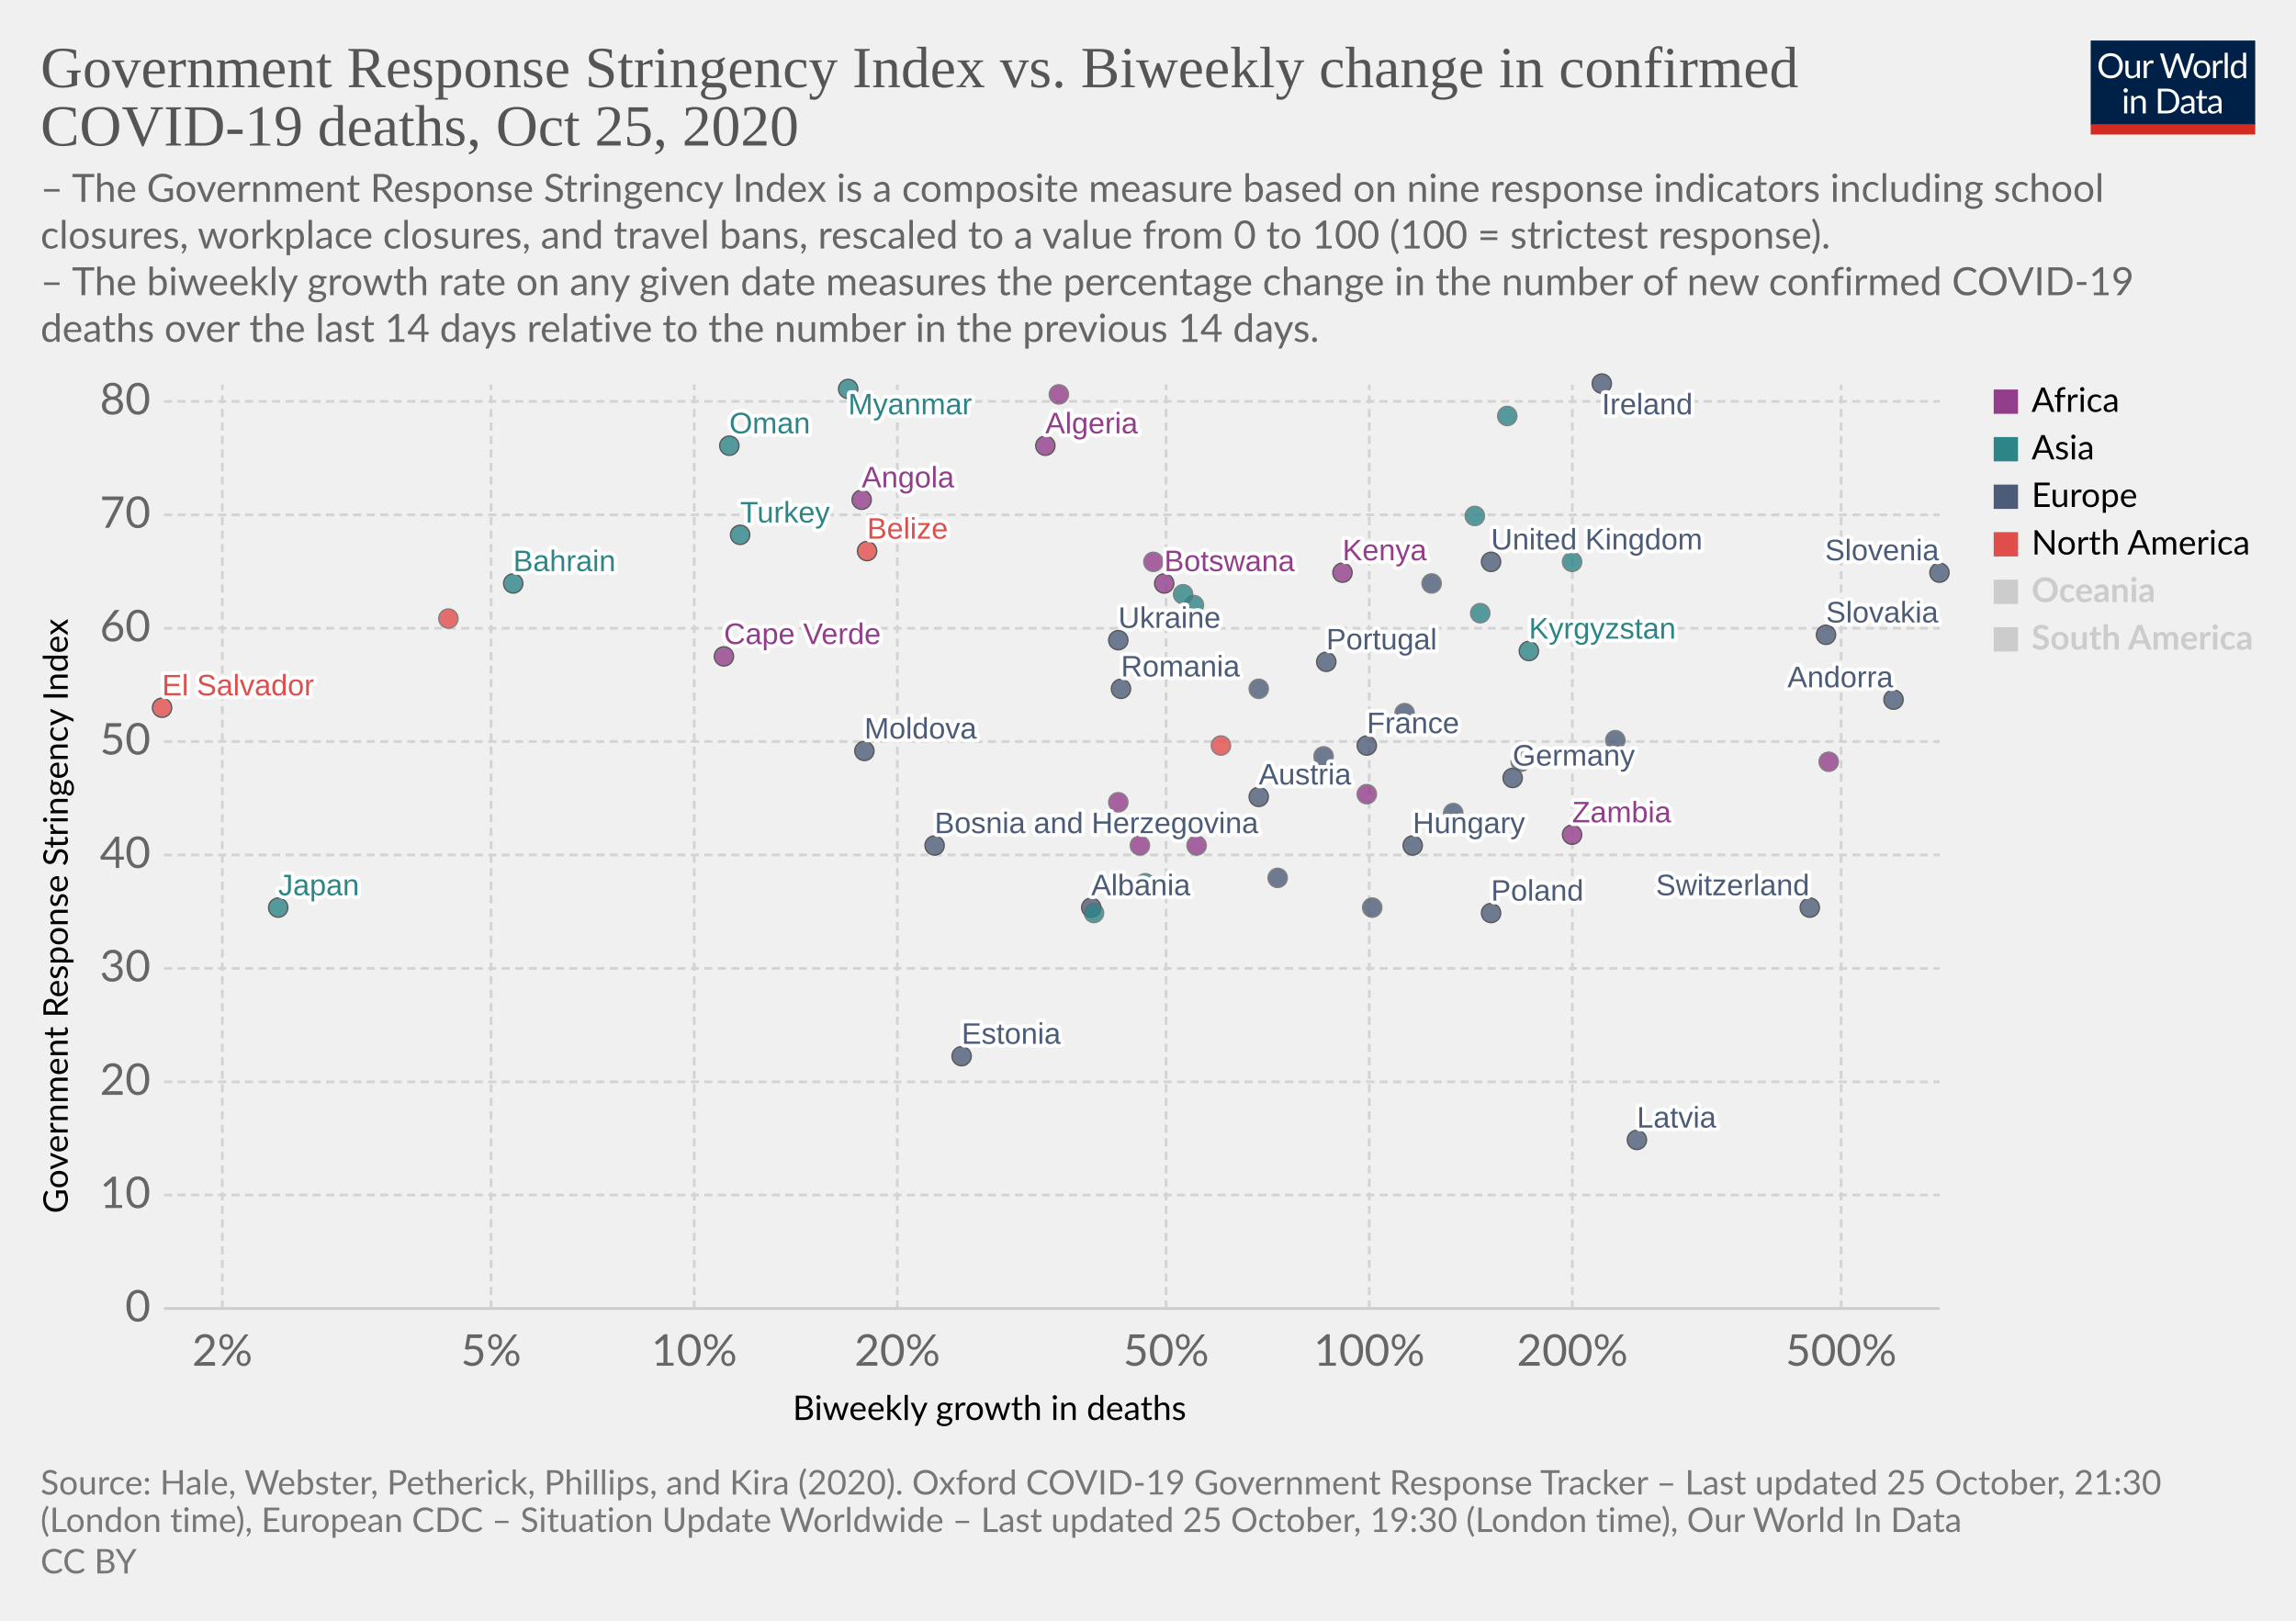
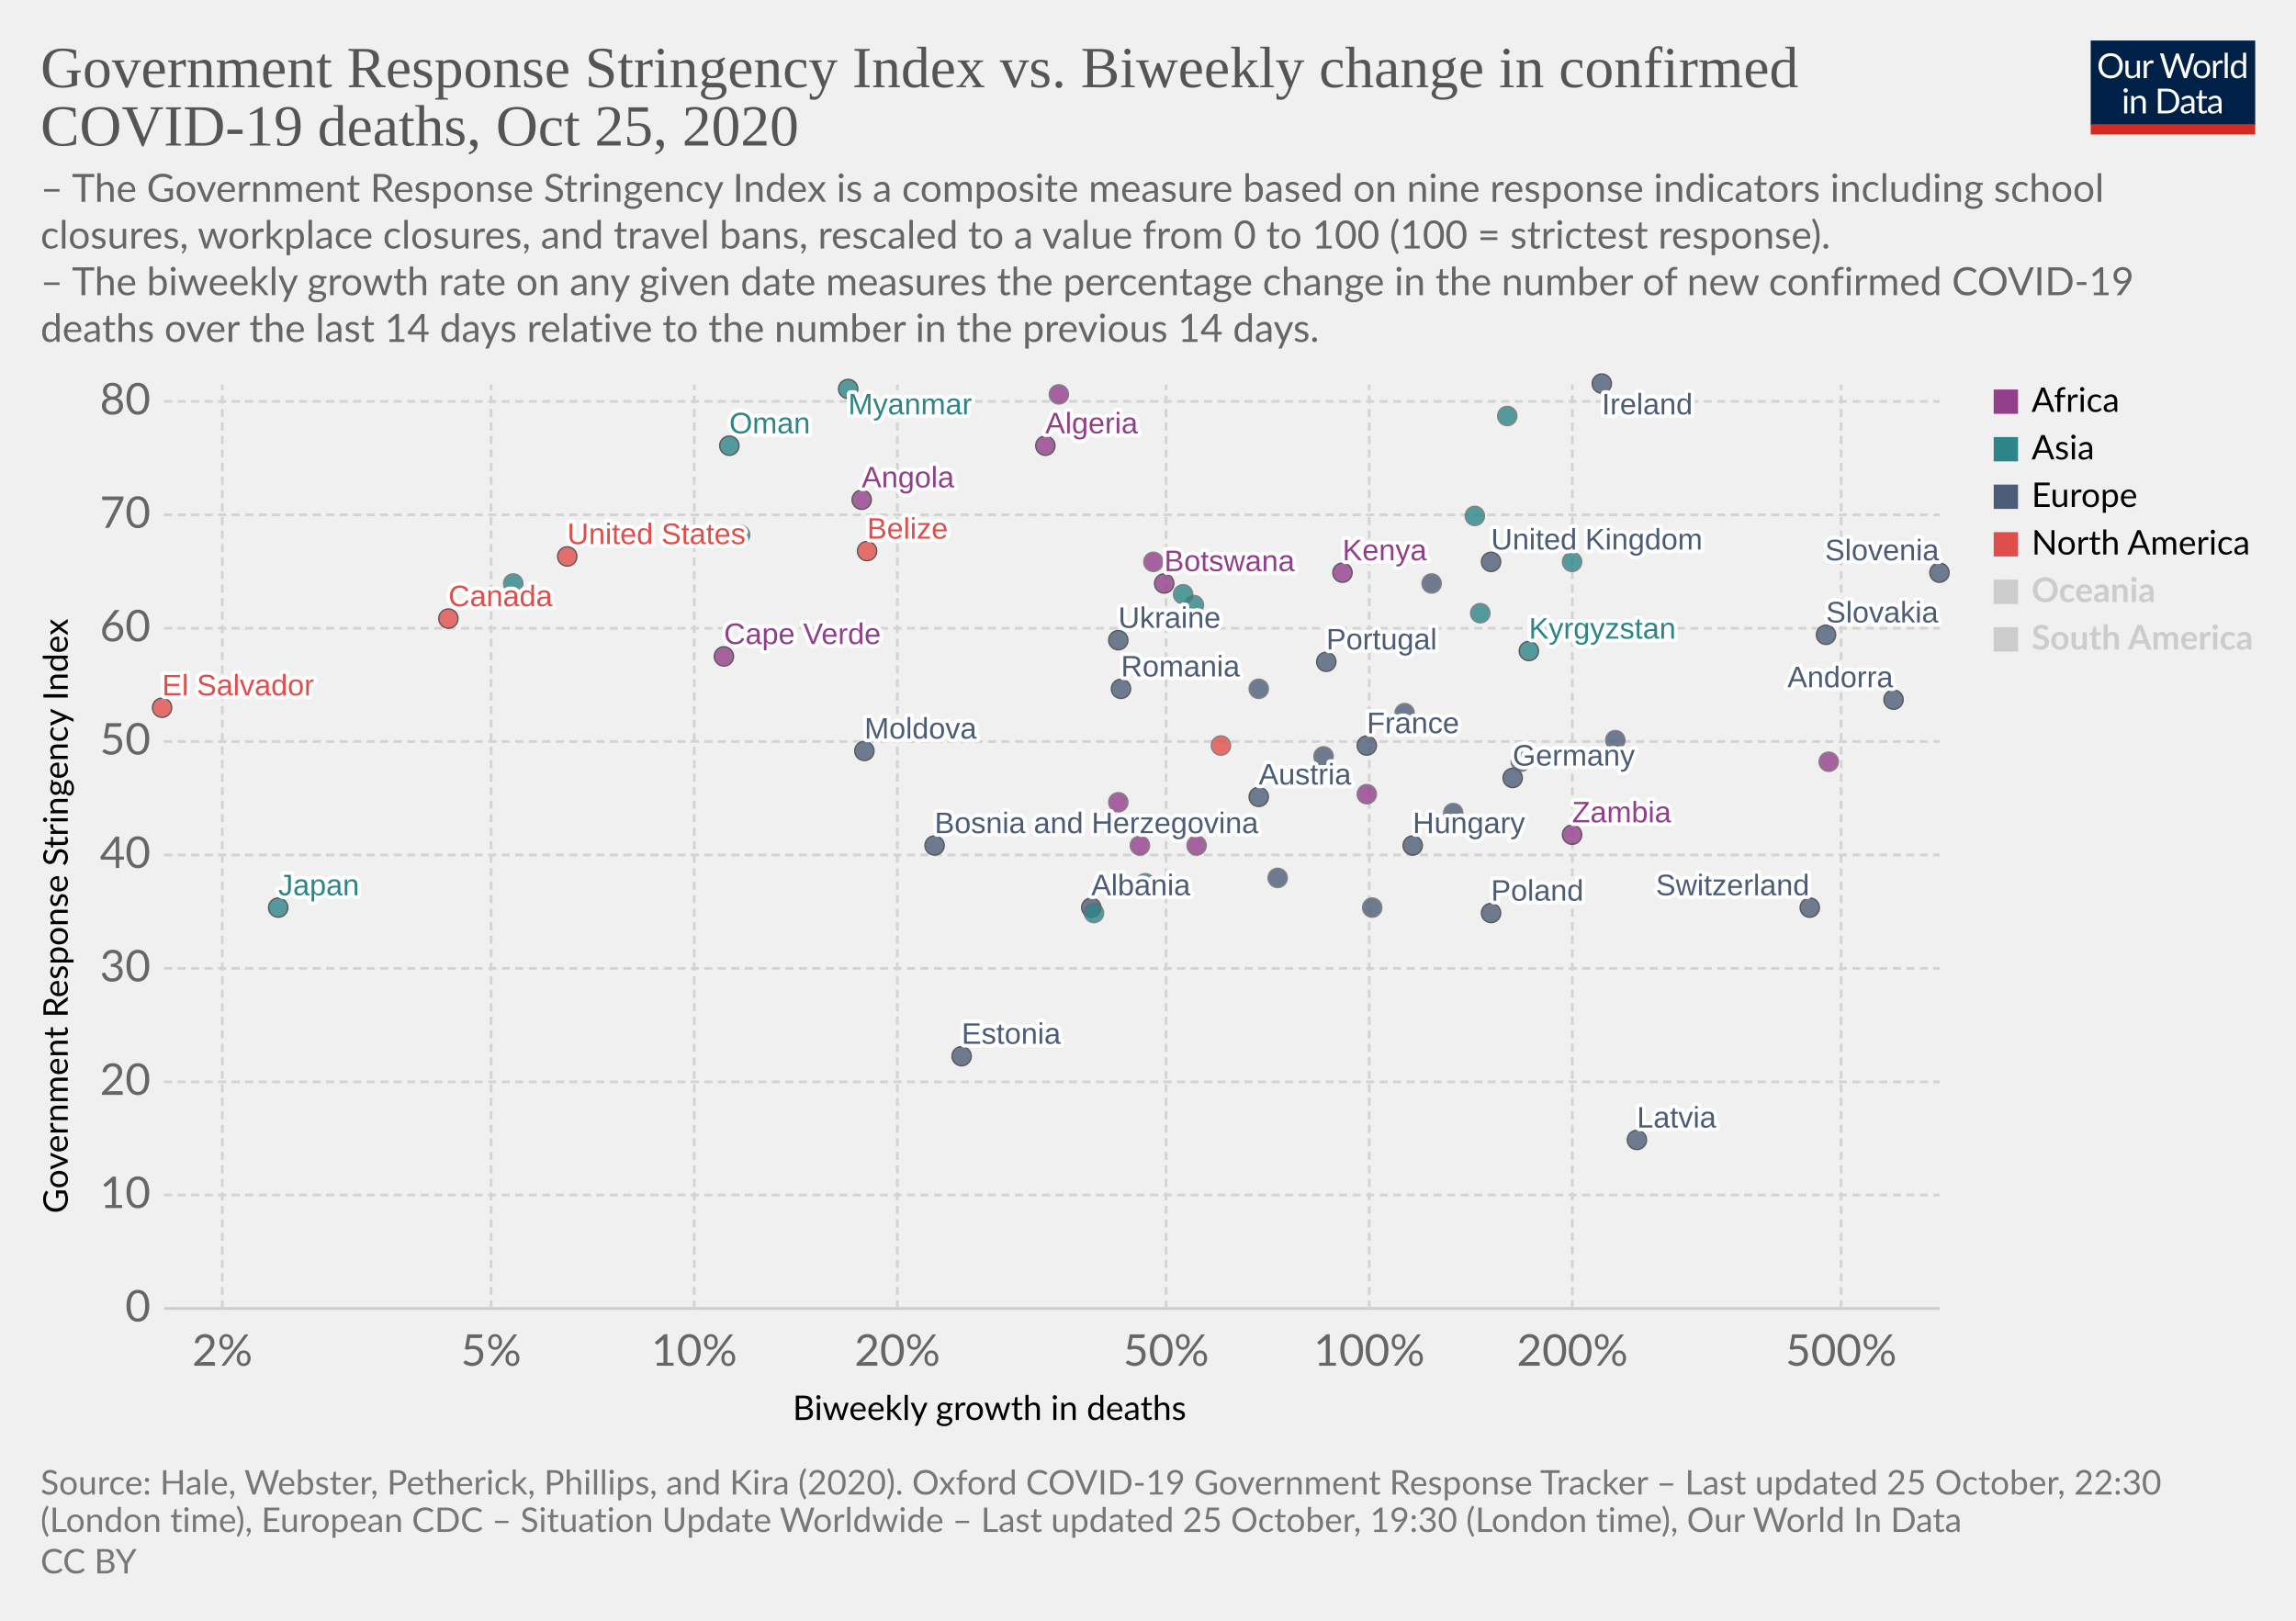
<svg xmlns="http://www.w3.org/2000/svg" version="1.1" style="background-color:#fff;-webkit-font-smoothing:antialiased" width="850" height="600" viewBox="0 0 850 600" font-family="Lato,'Helvetica Neue',Helvetica,Arial,sans-serif" font-size="18" text-rendering="optimizeLegibility">
  <g class="HeaderView">
    <g transform="matrix(.29 0 0 .29 774 15)">
      <svg width="210" height="120" viewBox="0 0 210 120" fill="none">
        <g clip-path="url(#clip0)">
          <path d="M0 0h210v107.89H0V0z" fill="#002147" />
          <path d="M40.98 32.25c0 2.36-.38 4.53-1.12 6.51a14.26 14.26 0 01-8.1 8.4c-1.9.78-4.02 1.17-6.34 1.17a16.6 16.6 0 01-6.33-1.17 14.31 14.31 0 01-8.08-8.4 18.29 18.29 0 01-1.12-6.51c0-2.36.38-4.53 1.12-6.5a14.32 14.32 0 018.07-8.44c1.92-.8 4.03-1.19 6.34-1.19 2.32 0 4.43.4 6.34 1.19 1.92.8 3.56 1.9 4.93 3.34a14.87 14.87 0 013.17 5.1 18.1 18.1 0 011.12 6.5zm-4.38 0c0-1.94-.26-3.68-.8-5.22a10.91 10.91 0 00-2.24-3.89 9.68 9.68 0 00-3.52-2.46 11.95 11.95 0 00-4.62-.86c-1.68 0-3.21.28-4.6.86a9.88 9.88 0 00-3.54 2.46 10.91 10.91 0 00-2.24 3.9c-.53 1.53-.8 3.27-.8 5.2 0 1.94.27 3.68.8 5.22a11.17 11.17 0 002.24 3.9 10.01 10.01 0 003.55 2.44c1.38.56 2.9.83 4.6.83 1.7 0 3.24-.27 4.61-.83a9.8 9.8 0 003.52-2.44 11.17 11.17 0 002.25-3.9c.53-1.54.8-3.28.8-5.21zm26.22-6.54V48H60.5c-.56 0-.9-.27-1.05-.81l-.31-2.4a12.45 12.45 0 01-3.26 2.6c-1.2.64-2.58.96-4.13.96-1.22 0-2.3-.2-3.24-.6a6.52 6.52 0 01-2.33-1.7 7.37 7.37 0 01-1.43-2.67c-.3-1.04-.46-2.2-.46-3.45V25.7h3.91v14.22c0 1.68.38 2.99 1.15 3.91.77.93 1.96 1.39 3.54 1.39 1.16 0 2.24-.27 3.23-.82a10.42 10.42 0 002.8-2.28V25.7h3.91zm8.61 4.47a9.94 9.94 0 012.6-3.56 5.64 5.64 0 013.76-1.3c.47 0 .92.05 1.34.15.44.1.83.27 1.17.49l-.3 2.92c-.09.37-.3.55-.66.55-.2 0-.5-.04-.9-.13a6.21 6.21 0 00-3.24.18c-.54.2-1.03.5-1.47.92-.42.4-.81.9-1.17 1.5-.33.58-.64 1.26-.92 2.02V48H67.7V25.71h2.25c.42 0 .72.08.88.25.16.16.27.44.33.83l.26 3.39zm61.16-13.7L122.75 48h-3.82l-7.99-24.05a21.95 21.95 0 01-.42-1.58 38.36 38.36 0 01-.44 1.58L102.05 48h-3.83L88.4 16.47h3.54c.38 0 .7.1.95.29.26.2.43.43.5.73l6.52 21.9c.1.4.2.83.28 1.28.1.46.2.94.29 1.46l.3-1.46c.12-.47.25-.9.38-1.27l7.41-21.91c.1-.25.26-.48.51-.69.27-.22.58-.33.95-.33h1.23c.38 0 .69.1.92.29.24.2.41.43.53.73l7.4 21.9a28.4 28.4 0 01.68 2.62 29.52 29.52 0 01.52-2.61l6.54-21.91c.07-.27.23-.5.48-.7.27-.21.58-.32.95-.32h3.32zm9.35 8.88c1.63 0 3.1.27 4.4.82a9.43 9.43 0 015.46 5.94c.5 1.4.74 2.98.74 4.73 0 1.76-.25 3.34-.74 4.75a9.43 9.43 0 01-5.46 5.92c-1.3.52-2.77.79-4.4.79-1.64 0-3.12-.27-4.44-.8a9.42 9.42 0 01-3.35-2.3c-.92-1-1.63-2.2-2.13-3.61-.49-1.41-.73-3-.73-4.75s.24-3.33.73-4.73c.5-1.43 1.2-2.64 2.13-3.63a9.4 9.4 0 013.35-2.31c1.32-.55 2.8-.82 4.44-.82zm0 19.89c2.2 0 3.84-.73 4.93-2.2 1.08-1.48 1.63-3.54 1.63-6.18 0-2.66-.55-4.72-1.63-6.2-1.09-1.49-2.73-2.23-4.93-2.23-1.12 0-2.09.2-2.93.57a5.7 5.7 0 00-2.06 1.65 7.5 7.5 0 00-1.24 2.67c-.26 1.04-.4 2.22-.4 3.54 0 2.64.55 4.7 1.64 6.18 1.1 1.47 2.76 2.2 4.99 2.2zm17.97-15.07a9.94 9.94 0 012.6-3.56 5.64 5.64 0 013.76-1.3c.47 0 .91.05 1.34.15.44.1.83.27 1.16.49l-.28 2.92c-.09.37-.31.55-.66.55-.2 0-.5-.04-.9-.13a6.2 6.2 0 00-3.24.18c-.54.2-1.03.5-1.47.92-.43.4-.82.9-1.17 1.5a13.1 13.1 0 00-.92 2.02V48h-3.94V25.71h2.24c.43 0 .72.08.88.25.17.16.28.44.33.83l.27 3.39zm15.04-14.59V48h-3.92V15.6h3.92zm19.55 15.43a6.22 6.22 0 00-2.38-2.05 6.7 6.7 0 00-2.86-.6c-2.07 0-3.66.75-4.77 2.23-1.12 1.48-1.68 3.6-1.68 6.33 0 1.46.13 2.7.38 3.74a7.29 7.29 0 001.1 2.56 4.35 4.35 0 001.78 1.45c.7.3 1.5.46 2.4.46 1.29 0 2.41-.3 3.36-.88a9.6 9.6 0 002.67-2.49V31.02zm3.91-15.43V48h-2.33c-.56 0-.9-.27-1.06-.81l-.35-2.71a12.13 12.13 0 01-3.25 2.77 8.28 8.28 0 01-4.23 1.06 7.31 7.31 0 01-6.14-2.9c-.73-.96-1.3-2.15-1.69-3.57a18.35 18.35 0 01.07-9.48 11.29 11.29 0 011.89-3.7 8.7 8.7 0 017.06-3.34 7.96 7.96 0 016.12 2.62V15.59h3.91zM46.61 70.71V93H42.7V70.71h3.91zm.84-7c0 .39-.08.75-.24 1.09a2.81 2.81 0 01-1.52 1.47 2.67 2.67 0 01-2.16 0 2.9 2.9 0 01-1.45-1.47 2.67 2.67 0 010-2.16c.15-.35.35-.65.6-.9.25-.27.53-.47.85-.62a2.67 2.67 0 012.16 0c.35.15.65.35.9.62.27.25.47.55.62.9.16.34.24.7.24 1.08zm7.97 10.24c.49-.54 1-1.04 1.54-1.48a9.85 9.85 0 013.66-1.84 8.96 8.96 0 015.43.35c.94.4 1.72.97 2.33 1.71a7.36 7.36 0 011.43 2.67c.32 1.04.49 2.19.49 3.45V93h-3.94V78.81c0-1.69-.4-3-1.17-3.92-.76-.93-1.93-1.4-3.5-1.4a6.6 6.6 0 00-3.25.83c-1 .56-1.92 1.31-2.77 2.27V93h-3.94V70.71h2.35c.56 0 .9.28 1.04.82l.3 2.42zm57.7 3.3c0 2.36-.37 4.5-1.11 6.44a14.3 14.3 0 01-3.17 4.98 14.1 14.1 0 01-4.93 3.2c-1.9.76-4.02 1.13-6.33 1.13H85.8V61.47h11.77c2.31 0 4.42.39 6.33 1.15a13.8 13.8 0 018.1 8.18 17.75 17.75 0 011.12 6.45zm-4.37 0c0-1.94-.26-3.67-.8-5.2a10.94 10.94 0 00-2.23-3.87 9.57 9.57 0 00-3.53-2.42 12.23 12.23 0 00-4.61-.83h-7.5v24.62h7.5c1.7 0 3.24-.28 4.61-.84a9.7 9.7 0 003.53-2.4 10.94 10.94 0 002.24-3.87c.53-1.53.8-3.26.8-5.2zm19.8 5.72c-1.8.06-3.34.2-4.62.44-1.26.22-2.3.51-3.1.88-.8.36-1.37.8-1.74 1.3-.35.5-.53 1.05-.53 1.67 0 .58.1 1.1.3 1.52a3 3 0 00.76 1.05c.34.27.73.46 1.17.6.45.11.94.17 1.45.17a7.28 7.28 0 003.5-.81 11.95 11.95 0 002.82-2.2v-4.62zm-12.65-9.11a12.73 12.73 0 013.98-2.66c1.43-.59 3-.88 4.73-.88 1.25 0 2.36.2 3.33.61a6.81 6.81 0 013.94 4.38c.33 1.04.5 2.19.5 3.43V93h-1.74a1.8 1.8 0 01-.88-.18c-.2-.13-.36-.38-.48-.74l-.44-2.12c-.59.55-1.16 1.03-1.72 1.46a9.48 9.48 0 01-3.74 1.7c-.69.15-1.46.23-2.3.23-.87 0-1.69-.12-2.45-.35a5.34 5.34 0 01-3.34-2.93 6.64 6.64 0 01-.49-2.64c0-.88.25-1.72.73-2.53a6.33 6.33 0 012.35-2.17c1.09-.63 2.5-1.15 4.25-1.54 1.75-.41 3.89-.65 6.42-.7v-1.75c0-1.73-.37-3.03-1.12-3.91-.75-.9-1.84-1.34-3.28-1.34-.97 0-1.78.12-2.44.37-.64.23-1.2.5-1.7.81l-1.23.82c-.33.23-.67.35-1 .35-.27 0-.5-.07-.69-.2a2.1 2.1 0 01-.48-.53l-.7-1.25zm27.67 19.5c-1.76 0-3.12-.5-4.07-1.48-.94-.98-1.41-2.4-1.41-4.25V74h-2.68a.9.9 0 01-.6-.2c-.16-.14-.24-.36-.24-.66v-1.56l3.65-.46.9-6.89a.9.9 0 01.29-.52.88.88 0 01.62-.22H142v7.67h6.44V74H142v13.38c0 .94.22 1.63.68 2.09.45.45 1.04.68 1.76.68a3.21 3.21 0 001.85-.53l.55-.35c.16-.12.3-.18.41-.18.2 0 .4.13.55.38l1.15 1.87a7.45 7.45 0 01-2.44 1.5c-.96.35-1.94.52-2.95.52zm19.68-10.4c-1.8.07-3.34.21-4.62.45-1.26.22-2.3.51-3.1.88-.8.36-1.37.8-1.74 1.3-.35.5-.53 1.05-.53 1.67 0 .58.1 1.1.3 1.52.18.42.44.77.76 1.05.34.27.73.46 1.17.6.45.11.94.17 1.45.17a7.3 7.3 0 003.5-.81 12.04 12.04 0 002.82-2.2v-4.62zm-12.65-9.1a12.72 12.72 0 013.99-2.66c1.42-.59 3-.88 4.72-.88 1.25 0 2.36.2 3.33.61a6.81 6.81 0 013.94 4.38c.33 1.04.5 2.19.5 3.43V93h-1.74a1.8 1.8 0 01-.88-.18c-.2-.13-.36-.38-.48-.74l-.44-2.12c-.59.55-1.16 1.03-1.72 1.46a9.48 9.48 0 01-3.74 1.7c-.69.15-1.46.23-2.3.23-.87 0-1.69-.12-2.45-.35a5.33 5.33 0 01-3.34-2.93 6.62 6.62 0 01-.49-2.64c0-.88.25-1.72.73-2.53a6.33 6.33 0 012.35-2.17c1.09-.63 2.5-1.15 4.25-1.54a31.2 31.2 0 016.42-.7v-1.75c0-1.73-.37-3.03-1.12-3.91-.75-.9-1.84-1.34-3.28-1.34-.97 0-1.78.12-2.44.37-.64.23-1.2.5-1.7.81-.46.3-.87.57-1.22.82-.34.23-.68.35-1.02.35-.26 0-.49-.07-.68-.2a1.88 1.88 0 01-.48-.53l-.7-1.25z" fill="#fff" />
          <path fill="#D42B21" d="M0 106.79h210V120H0z" />
        </g>
        <defs>
          <clipPath id="clip0">
            <path fill="#fff" d="M0 0h210v120H0z" />
          </clipPath>
        </defs>
      </svg>
    </g>
    <a href="https://ourworldindata.org/grapher/stringency-index-vs-biweekly-covid-deaths?time=latest" target="_blank" rel="noopener" font-family="&quot;Playfair Display&quot;,Georgia,&quot;Times New Roman&quot;,serif">
      <text font-size="21.6" x="15" y="32.3" fill="#555">
        <tspan x="15" y="32.28">Government Response Stringency Index vs. Biweekly change in confirmed</tspan>
        <tspan x="15" y="53.88">COVID-19 deaths, Oct 25, 2020</tspan>
      </text>
    </a>
    <text font-size="14.4" x="15" y="74.7" fill="#666">
      <tspan x="15" y="74.72">– The Government Response Stringency Index is a composite measure based on nine response indicators including school</tspan>
      <tspan x="15" y="92">closures, workplace closures, and travel bans, rescaled to a value from 0 to 100 (100 = strictest response).</tspan>
      <tspan x="15" y="109.28"> – The biweekly growth rate on any given date measures the percentage change in the number of new confirmed COVID-19</tspan>
      <tspan x="15" y="126.56">deaths over the last 14 days relative to the number in the previous 14 days.</tspan>
    </text>
  </g>
  <g class="ScatterPlot">
    <g class="DualAxisView">
      <g class="HorizontalAxis">
        <text font-size="12.6" x="293.5" y="525.7">
          <tspan x="293.47" y="525.68">Biweekly growth in deaths</tspan>
        </text>
        <text x="82.3" y="505.6" fill="#666" text-anchor="middle" font-size="16.2">2%</text>
        <text x="181.8" y="505.6" fill="#666" text-anchor="middle" font-size="16.2">5%</text>
        <text x="257" y="505.6" fill="#666" text-anchor="middle" font-size="16.2">10%</text>
        <text x="332.2" y="505.6" fill="#666" text-anchor="middle" font-size="16.2">20%</text>
        <text x="431.7" y="505.6" fill="#666" text-anchor="middle" font-size="16.2">50%</text>
        <text x="506.9" y="505.6" fill="#666" text-anchor="middle" font-size="16.2">100%</text>
        <text x="582.1" y="505.6" fill="#666" text-anchor="middle" font-size="16.2">200%</text>
        <text x="681.6" y="505.6" fill="#666" text-anchor="middle" font-size="16.2">500%</text>
      </g>
      <g class="VerticalAxis">
        <text font-size="12.6" x="-449.2" y="25.1" transform="rotate(-90)">
          <tspan x="-449.2" y="25.08">Government Response Stringency Index</tspan>
        </text>
        <text x="55.74" y="484.4" fill="#666" dominant-baseline="middle" text-anchor="end" font-size="16.2">0</text>
        <text x="55.74" y="442.4" fill="#666" dominant-baseline="middle" text-anchor="end" font-size="16.2">10</text>
        <text x="55.74" y="400.5" fill="#666" dominant-baseline="middle" text-anchor="end" font-size="16.2">20</text>
        <text x="55.74" y="358.5" fill="#666" dominant-baseline="middle" text-anchor="end" font-size="16.2">30</text>
        <text x="55.74" y="316.5" fill="#666" dominant-baseline="middle" text-anchor="end" font-size="16.2">40</text>
        <text x="55.74" y="274.5" fill="#666" dominant-baseline="middle" text-anchor="end" font-size="16.2">50</text>
        <text x="55.74" y="232.6" fill="#666" dominant-baseline="middle" text-anchor="end" font-size="16.2">60</text>
        <text x="55.74" y="190.6" fill="#666" dominant-baseline="middle" text-anchor="end" font-size="16.2">70</text>
        <text x="55.74" y="148.6" fill="#666" dominant-baseline="middle" text-anchor="end" font-size="16.2">80</text>
      </g>
      <g class="AxisGridLines horizontalLines">
        <path stroke="#ccc" d="M60.74 484.4h657.35" />
        <path stroke="#d3d3d3" stroke-dasharray="3,2" d="M60.74 442.4h657.35M60.74 400.5h657.35M60.74 358.5h657.35M60.74 316.5h657.35M60.74 274.5h657.35M60.74 232.6h657.35M60.74 190.6h657.35M60.74 148.6h657.35" />
      </g>
      <g class="AxisGridLines verticalLines" stroke="#d3d3d3" stroke-dasharray="3,2">
        <path d="M82.3 484.4v-342M181.8 484.4v-342M257 484.4v-342M332.2 484.4v-342M431.7 484.4v-342M506.9 484.4v-342M582.1 484.4v-342M681.6 484.4v-342" />
      </g>
    </g>
    <g class="PointsWithLabels clickable" clip-path="url(#a)" font-family="Arial, sans-serif">
      <path fill="rgba(255,255,255,0)" d="M60.74 142.4h657.35v342H60.74z" />
      <defs>
        <clipPath id="a">
          <path d="M50.74 132.4h677.35v362H50.74z" />
        </clipPath>
      </defs>
      <g class="key-United-Kingdom_0">
        <circle cx="552" cy="208" r="3.57" fill="#4C5C78" opacity=".8" stroke="#333" stroke-width=".5" />
      </g>
      <g class="key-Ireland_0">
        <circle cx="593" cy="142" r="3.57" fill="#4C5C78" opacity=".8" stroke="#333" stroke-width=".5" />
      </g>
      <g class="key-France_0">
        <circle cx="506" cy="276" r="3.57" fill="#4C5C78" opacity=".8" stroke="#333" stroke-width=".5" />
      </g>
      <g class="key-Netherlands_0">
        <circle cx="530" cy="216" r="3.57" fill="#4C5C78" opacity=".8" stroke="#666" stroke-width=".5" />
      </g>
      <g class="key-Germany_0">
        <circle cx="560" cy="288" r="3.57" fill="#4C5C78" opacity=".8" stroke="#333" stroke-width=".5" />
      </g>
      <g class="key-Switzerland_0">
        <circle cx="670" cy="336" r="3.57" fill="#4C5C78" opacity=".8" stroke="#333" stroke-width=".5" />
      </g>
      <g class="key-Italy_0">
        <circle cx="598" cy="274" r="3.57" fill="#4C5C78" opacity=".8" stroke="#666" stroke-width=".5" />
      </g>
      <g class="key-Poland_0">
        <circle cx="552" cy="338" r="3.57" fill="#4C5C78" opacity=".8" stroke="#333" stroke-width=".5" />
      </g>
+       <g class="key-United-States_0">
+         <circle cx="210" cy="206" r="3.57" fill="#E04E4B" opacity=".8" stroke="#333" stroke-width=".5" />
+       </g>
      <g class="key-Japan_0">
        <circle cx="103" cy="336" r="3.57" fill="#2D8587" opacity=".8" stroke="#333" stroke-width=".5" />
      </g>
      <g class="key-Albania_0">
        <circle cx="404" cy="336" r="3.57" fill="#4C5C78" opacity=".8" stroke="#333" stroke-width=".5" />
      </g>
      <g class="key-Algeria_0">
        <circle cx="387" cy="165" r="3.57" fill="#923E8B" opacity=".8" stroke="#333" stroke-width=".5" />
      </g>
      <g class="key-Andorra_0">
        <circle cx="701" cy="259" r="3.57" fill="#4C5C78" opacity=".8" stroke="#333" stroke-width=".5" />
      </g>
      <g class="key-Angola_0">
        <circle cx="319" cy="185" r="3.57" fill="#923E8B" opacity=".8" stroke="#333" stroke-width=".5" />
      </g>
      <g class="key-Austria_0">
        <circle cx="466" cy="295" r="3.57" fill="#4C5C78" opacity=".8" stroke="#333" stroke-width=".5" />
      </g>
      <g class="key-Azerbaijan_0">
        <circle cx="546" cy="191" r="3.57" fill="#2D8587" opacity=".8" stroke="#666" stroke-width=".5" />
      </g>
      <g class="key-Bahrain_0">
-         <circle cx="190" cy="216" r="3.57" fill="#2D8587" opacity=".8" stroke="#333" stroke-width=".5" />
+         <circle cx="190" cy="216" r="3.57" fill="#2D8587" opacity=".8" stroke="#666" stroke-width=".5" />
      </g>
      <g class="key-El-Salvador_0">
        <circle cx="60" cy="262" r="3.57" fill="#E04E4B" opacity=".8" stroke="#333" stroke-width=".5" />
      </g>
      <g class="key-Lithuania_0">
        <circle cx="490" cy="280" r="3.57" fill="#4C5C78" opacity=".8" stroke="#666" stroke-width=".5" />
      </g>
      <g class="key-Libya_0">
        <circle cx="392" cy="146" r="3.57" fill="#923E8B" opacity=".8" stroke="#666" stroke-width=".5" />
      </g>
      <g class="key-Latvia_0">
        <circle cx="606" cy="422" r="3.57" fill="#4C5C78" opacity=".8" stroke="#333" stroke-width=".5" />
      </g>
      <g class="key-Kyrgyzstan_0">
        <circle cx="566" cy="241" r="3.57" fill="#2D8587" opacity=".8" stroke="#333" stroke-width=".5" />
      </g>
      <g class="key-Kenya_0">
        <circle cx="497" cy="212" r="3.57" fill="#923E8B" opacity=".8" stroke="#333" stroke-width=".5" />
      </g>
      <g class="key-Jordan_0">
        <circle cx="558" cy="154" r="3.57" fill="#2D8587" opacity=".8" stroke="#666" stroke-width=".5" />
      </g>
      <g class="key-Hungary_0">
        <circle cx="523" cy="313" r="3.57" fill="#4C5C78" opacity=".8" stroke="#333" stroke-width=".5" />
      </g>
      <g class="key-Myanmar_0">
        <circle cx="314" cy="144" r="3.57" fill="#2D8587" opacity=".8" stroke="#333" stroke-width=".5" />
      </g>
      <g class="key-Belize_0">
        <circle cx="321" cy="204" r="3.57" fill="#E04E4B" opacity=".8" stroke="#333" stroke-width=".5" />
      </g>
      <g class="key-Bosnia-and-Herzegovina_0">
        <circle cx="346" cy="313" r="3.57" fill="#4C5C78" opacity=".8" stroke="#333" stroke-width=".5" />
      </g>
      <g class="key-Botswana_0">
        <circle cx="431" cy="216" r="3.57" fill="#923E8B" opacity=".8" stroke="#333" stroke-width=".5" />
      </g>
      <g class="key-Bulgaria_0">
        <circle cx="508" cy="336" r="3.57" fill="#4C5C78" opacity=".8" stroke="#666" stroke-width=".5" />
      </g>
      <g class="key-Canada_0">
-         <circle cx="166" cy="229" r="3.57" fill="#E04E4B" opacity=".8" stroke="#666" stroke-width=".5" />
+         <circle cx="166" cy="229" r="3.57" fill="#E04E4B" opacity=".8" stroke="#333" stroke-width=".5" />
      </g>
      <g class="key-Cape-Verde_0">
        <circle cx="268" cy="243" r="3.57" fill="#923E8B" opacity=".8" stroke="#333" stroke-width=".5" />
      </g>
      <g class="key-Zambia_0">
        <circle cx="582" cy="309" r="3.57" fill="#923E8B" opacity=".8" stroke="#333" stroke-width=".5" />
      </g>
      <g class="key-Romania_0">
        <circle cx="415" cy="255" r="3.57" fill="#4C5C78" opacity=".8" stroke="#333" stroke-width=".5" />
      </g>
      <g class="key-Portugal_0">
        <circle cx="491" cy="245" r="3.57" fill="#4C5C78" opacity=".8" stroke="#333" stroke-width=".5" />
      </g>
      <g class="key-Pakistan_0">
        <circle cx="424" cy="327" r="3.57" fill="#2D8587" opacity=".8" stroke="#666" stroke-width=".5" />
      </g>
      <g class="key-Nigeria_0">
        <circle cx="443" cy="313" r="3.57" fill="#923E8B" opacity=".8" stroke="#666" stroke-width=".5" />
      </g>
      <g class="key-Nepal_0">
        <circle cx="442" cy="224" r="3.57" fill="#2D8587" opacity=".8" stroke="#666" stroke-width=".5" />
      </g>
      <g class="key-Morocco_0">
        <circle cx="427" cy="208" r="3.57" fill="#923E8B" opacity=".8" stroke="#666" stroke-width=".5" />
      </g>
      <g class="key-Moldova_0">
        <circle cx="320" cy="278" r="3.57" fill="#4C5C78" opacity=".8" stroke="#333" stroke-width=".5" />
      </g>
      <g class="key-Malaysia_0">
        <circle cx="582" cy="208" r="3.57" fill="#2D8587" opacity=".8" stroke="#666" stroke-width=".5" />
      </g>
      <g class="key-Congo_0">
        <circle cx="506" cy="294" r="3.57" fill="#923E8B" opacity=".8" stroke="#666" stroke-width=".5" />
      </g>
      <g class="key-Kuwait_0">
        <circle cx="438" cy="220" r="3.57" fill="#2D8587" opacity=".8" stroke="#666" stroke-width=".5" />
      </g>
      <g class="key-Luxembourg_0">
        <circle cx="538" cy="301" r="3.57" fill="#4C5C78" opacity=".8" stroke="#666" stroke-width=".5" />
      </g>
      <g class="key-Oman_0">
        <circle cx="270" cy="165" r="3.57" fill="#2D8587" opacity=".8" stroke="#333" stroke-width=".5" />
      </g>
      <g class="key-Ukraine_0">
        <circle cx="414" cy="237" r="3.57" fill="#4C5C78" opacity=".8" stroke="#333" stroke-width=".5" />
      </g>
      <g class="key-Turkey_0">
-         <circle cx="274" cy="198" r="3.57" fill="#2D8587" opacity=".8" stroke="#333" stroke-width=".5" />
+         <circle cx="274" cy="198" r="3.57" fill="#2D8587" opacity=".8" stroke="#666" stroke-width=".5" />
      </g>
      <g class="key-Tunisia_0">
        <circle cx="422" cy="313" r="3.57" fill="#923E8B" opacity=".8" stroke="#666" stroke-width=".5" />
      </g>
      <g class="key-Syria_0">
        <circle cx="405" cy="338" r="3.57" fill="#2D8587" opacity=".8" stroke="#666" stroke-width=".5" />
      </g>
      <g class="key-Slovenia_0">
        <circle cx="718" cy="212" r="3.57" fill="#4C5C78" opacity=".8" stroke="#333" stroke-width=".5" />
      </g>
      <g class="key-Slovakia_0">
        <circle cx="676" cy="235" r="3.57" fill="#4C5C78" opacity=".8" stroke="#333" stroke-width=".5" />
      </g>
      <g class="key-Serbia_0">
        <circle cx="466" cy="255" r="3.57" fill="#4C5C78" opacity=".8" stroke="#666" stroke-width=".5" />
      </g>
      <g class="key-Guatemala_0">
        <circle cx="452" cy="276" r="3.57" fill="#E04E4B" opacity=".8" stroke="#666" stroke-width=".5" />
      </g>
      <g class="key-Greece_0">
        <circle cx="520" cy="264" r="3.57" fill="#4C5C78" opacity=".8" stroke="#666" stroke-width=".5" />
      </g>
      <g class="key-Ghana_0">
        <circle cx="414" cy="297" r="3.57" fill="#923E8B" opacity=".8" stroke="#666" stroke-width=".5" />
      </g>
      <g class="key-Georgia_0">
        <circle cx="548" cy="227" r="3.57" fill="#2D8587" opacity=".8" stroke="#666" stroke-width=".5" />
      </g>
      <g class="key-Estonia_0">
        <circle cx="356" cy="391" r="3.57" fill="#4C5C78" opacity=".8" stroke="#333" stroke-width=".5" />
      </g>
      <g class="key-Denmark_0">
        <circle cx="473" cy="325" r="3.57" fill="#4C5C78" opacity=".8" stroke="#666" stroke-width=".5" />
      </g>
      <g class="key-Czech-Republic_0">
        <circle cx="563" cy="282" r="3.57" fill="#4C5C78" opacity=".8" stroke="#666" stroke-width=".5" />
      </g>
      <g class="key-Democratic-Republic-of-Congo_0">
        <circle cx="677" cy="282" r="3.57" fill="#923E8B" opacity=".8" stroke="#666" stroke-width=".5" />
      </g>
      <g class="backgroundLabels" fill="#333" font-size="11" font-weight="400">
        <text x="552" y="203.43" fill="#fff" stroke="#fff" stroke-linecap="round" stroke-linejoin="round" stroke-width=".25em">United Kingdom</text>
        <text x="552" y="203.43" fill="#4C5C78">United Kingdom</text>
        <text x="593" y="153.4" fill="#fff" stroke="#fff" stroke-linecap="round" stroke-linejoin="round" stroke-width=".25em">Ireland</text>
        <text x="593" y="153.4" fill="#4C5C78">Ireland</text>
        <text x="506" y="271.43" fill="#fff" stroke="#fff" stroke-linecap="round" stroke-linejoin="round" stroke-width=".25em">France</text>
        <text x="506" y="271.43" fill="#4C5C78">France</text>
        <text x="560" y="283.43" fill="#fff" stroke="#fff" stroke-linecap="round" stroke-linejoin="round" stroke-width=".25em">Germany</text>
        <text x="560" y="283.43" fill="#4C5C78">Germany</text>
        <text x="613.02" y="331.43" fill="#fff" stroke="#fff" stroke-linecap="round" stroke-linejoin="round" stroke-width=".25em">Switzerland</text>
        <text x="613.02" y="331.43" fill="#4C5C78">Switzerland</text>
        <text x="552" y="333.43" fill="#fff" stroke="#fff" stroke-linecap="round" stroke-linejoin="round" stroke-width=".25em">Poland</text>
        <text x="552" y="333.43" fill="#4C5C78">Poland</text>
+         <text x="210" y="201.43" fill="#fff" stroke="#fff" stroke-linecap="round" stroke-linejoin="round" stroke-width=".25em">United States</text>
+         <text x="210" y="201.43" fill="#E04E4B">United States</text>
        <text x="103" y="331.43" fill="#fff" stroke="#fff" stroke-linecap="round" stroke-linejoin="round" stroke-width=".25em">Japan</text>
        <text x="103" y="331.43" fill="#2D8587">Japan</text>
        <text x="404" y="331.43" fill="#fff" stroke="#fff" stroke-linecap="round" stroke-linejoin="round" stroke-width=".25em">Albania</text>
        <text x="404" y="331.43" fill="#4C5C78">Albania</text>
        <text x="387" y="160.43" fill="#fff" stroke="#fff" stroke-linecap="round" stroke-linejoin="round" stroke-width=".25em">Algeria</text>
        <text x="387" y="160.43" fill="#923E8B">Algeria</text>
        <text x="661.73" y="254.43" fill="#fff" stroke="#fff" stroke-linecap="round" stroke-linejoin="round" stroke-width=".25em">Andorra</text>
        <text x="661.73" y="254.43" fill="#4C5C78">Andorra</text>
        <text x="319" y="180.43" fill="#fff" stroke="#fff" stroke-linecap="round" stroke-linejoin="round" stroke-width=".25em">Angola</text>
        <text x="319" y="180.43" fill="#923E8B">Angola</text>
        <text x="466" y="290.43" fill="#fff" stroke="#fff" stroke-linecap="round" stroke-linejoin="round" stroke-width=".25em">Austria</text>
        <text x="466" y="290.43" fill="#4C5C78">Austria</text>
-         <text x="190" y="211.43" fill="#fff" stroke="#fff" stroke-linecap="round" stroke-linejoin="round" stroke-width=".25em">Bahrain</text>
-         <text x="190" y="211.43" fill="#2D8587">Bahrain</text>
        <text x="60" y="257.43" fill="#fff" stroke="#fff" stroke-linecap="round" stroke-linejoin="round" stroke-width=".25em">El Salvador</text>
        <text x="60" y="257.43" fill="#E04E4B">El Salvador</text>
        <text x="606" y="417.43" fill="#fff" stroke="#fff" stroke-linecap="round" stroke-linejoin="round" stroke-width=".25em">Latvia</text>
        <text x="606" y="417.43" fill="#4C5C78">Latvia</text>
        <text x="566" y="236.43" fill="#fff" stroke="#fff" stroke-linecap="round" stroke-linejoin="round" stroke-width=".25em">Kyrgyzstan</text>
        <text x="566" y="236.43" fill="#2D8587">Kyrgyzstan</text>
        <text x="497" y="207.43" fill="#fff" stroke="#fff" stroke-linecap="round" stroke-linejoin="round" stroke-width=".25em">Kenya</text>
        <text x="497" y="207.43" fill="#923E8B">Kenya</text>
        <text x="523" y="308.43" fill="#fff" stroke="#fff" stroke-linecap="round" stroke-linejoin="round" stroke-width=".25em">Hungary</text>
        <text x="523" y="308.43" fill="#4C5C78">Hungary</text>
        <text x="314" y="153.4" fill="#fff" stroke="#fff" stroke-linecap="round" stroke-linejoin="round" stroke-width=".25em">Myanmar</text>
        <text x="314" y="153.4" fill="#2D8587">Myanmar</text>
        <text x="321" y="199.43" fill="#fff" stroke="#fff" stroke-linecap="round" stroke-linejoin="round" stroke-width=".25em">Belize</text>
        <text x="321" y="199.43" fill="#E04E4B">Belize</text>
        <text x="346" y="308.43" fill="#fff" stroke="#fff" stroke-linecap="round" stroke-linejoin="round" stroke-width=".25em">Bosnia and Herzegovina</text>
        <text x="346" y="308.43" fill="#4C5C78">Bosnia and Herzegovina</text>
        <text x="431" y="211.43" fill="#fff" stroke="#fff" stroke-linecap="round" stroke-linejoin="round" stroke-width=".25em">Botswana</text>
        <text x="431" y="211.43" fill="#923E8B">Botswana</text>
+         <text x="166" y="224.43" fill="#fff" stroke="#fff" stroke-linecap="round" stroke-linejoin="round" stroke-width=".25em">Canada</text>
+         <text x="166" y="224.43" fill="#E04E4B">Canada</text>
        <text x="268" y="238.43" fill="#fff" stroke="#fff" stroke-linecap="round" stroke-linejoin="round" stroke-width=".25em">Cape Verde</text>
        <text x="268" y="238.43" fill="#923E8B">Cape Verde</text>
        <text x="582" y="304.43" fill="#fff" stroke="#fff" stroke-linecap="round" stroke-linejoin="round" stroke-width=".25em">Zambia</text>
        <text x="582" y="304.43" fill="#923E8B">Zambia</text>
        <text x="415" y="250.43" fill="#fff" stroke="#fff" stroke-linecap="round" stroke-linejoin="round" stroke-width=".25em">Romania</text>
        <text x="415" y="250.43" fill="#4C5C78">Romania</text>
        <text x="491" y="240.43" fill="#fff" stroke="#fff" stroke-linecap="round" stroke-linejoin="round" stroke-width=".25em">Portugal</text>
        <text x="491" y="240.43" fill="#4C5C78">Portugal</text>
        <text x="320" y="273.43" fill="#fff" stroke="#fff" stroke-linecap="round" stroke-linejoin="round" stroke-width=".25em">Moldova</text>
        <text x="320" y="273.43" fill="#4C5C78">Moldova</text>
        <text x="270" y="160.43" fill="#fff" stroke="#fff" stroke-linecap="round" stroke-linejoin="round" stroke-width=".25em">Oman</text>
        <text x="270" y="160.43" fill="#2D8587">Oman</text>
        <text x="414" y="232.43" fill="#fff" stroke="#fff" stroke-linecap="round" stroke-linejoin="round" stroke-width=".25em">Ukraine</text>
        <text x="414" y="232.43" fill="#4C5C78">Ukraine</text>
-         <text x="274" y="193.43" fill="#fff" stroke="#fff" stroke-linecap="round" stroke-linejoin="round" stroke-width=".25em">Turkey</text>
-         <text x="274" y="193.43" fill="#2D8587">Turkey</text>
        <text x="675.65" y="207.43" fill="#fff" stroke="#fff" stroke-linecap="round" stroke-linejoin="round" stroke-width=".25em">Slovenia</text>
        <text x="675.65" y="207.43" fill="#4C5C78">Slovenia</text>
        <text x="676" y="230.43" fill="#fff" stroke="#fff" stroke-linecap="round" stroke-linejoin="round" stroke-width=".25em">Slovakia</text>
        <text x="676" y="230.43" fill="#4C5C78">Slovakia</text>
        <text x="356" y="386.43" fill="#fff" stroke="#fff" stroke-linecap="round" stroke-linejoin="round" stroke-width=".25em">Estonia</text>
        <text x="356" y="386.43" fill="#4C5C78">Estonia</text>
      </g>
    </g>
    <g class="ScatterColorLegend clickable" cursor="pointer">
      <g class="legendMark">
        <path fill="#923E8B" d="M738.09 144.2h9v9h-9z" />
        <text font-size="12.6" x="752.1" y="152.5">
          <tspan x="752.09" y="152.48">Africa</tspan>
        </text>
      </g>
      <g class="legendMark">
        <path fill="#2D8587" d="M738.09 161.8h9v9h-9z" />
        <text font-size="12.6" x="752.1" y="170.1">
          <tspan x="752.09" y="170.08">Asia</tspan>
        </text>
      </g>
      <g class="legendMark">
        <path fill="#4C5C78" d="M738.09 179.4h9v9h-9z" />
        <text font-size="12.6" x="752.1" y="187.7">
          <tspan x="752.09" y="187.68">Europe</tspan>
        </text>
      </g>
      <g class="legendMark">
        <path fill="#E04E4B" d="M738.09 197h9v9h-9z" />
        <text font-size="12.6" x="752.1" y="205.3">
          <tspan x="752.09" y="205.28">North America</tspan>
        </text>
      </g>
      <g class="legendMark" fill="#ccc">
        <path d="M738.09 214.6h9v9h-9z" />
        <text font-size="12.6" x="752.1" y="222.9" font-weight="700">
          <tspan x="752.09" y="222.88">Oceania</tspan>
        </text>
      </g>
      <g class="legendMark" fill="#ccc">
        <path d="M738.09 232.2h9v9h-9z" />
        <text font-size="12.6" x="752.1" y="240.5" font-weight="700">
          <tspan x="752.09" y="240.48">South America</tspan>
        </text>
      </g>
    </g>
  </g>
  <g class="SourcesFooter" fill="#777">
    <g class="clickable" fill="#777">
      <text font-size="12.6" x="15" y="553.3">
-         <tspan x="15" y="553.28">Source: Hale, Webster, Petherick, Phillips, and Kira (2020). Oxford COVID-19 Government Response Tracker – Last updated 25 October, 21:30</tspan>
+         <tspan x="15" y="553.28">Source: Hale, Webster, Petherick, Phillips, and Kira (2020). Oxford COVID-19 Government Response Tracker – Last updated 25 October, 22:30</tspan>
        <tspan x="15" y="567.14">(London time), European CDC – Situation Update Worldwide – Last updated 25 October, 19:30 (London time), Our World In Data</tspan>
      </text>
    </g>
    <text font-size="12.6" x="15" y="582.5">
      <tspan x="15" y="582.48">
        <a class="cclogo" href="http://creativecommons.org/licenses/by/4.0/deed.en_US" target="_blank" fill="#777">CC BY</a>
      </tspan>
    </text>
  </g>
</svg>
